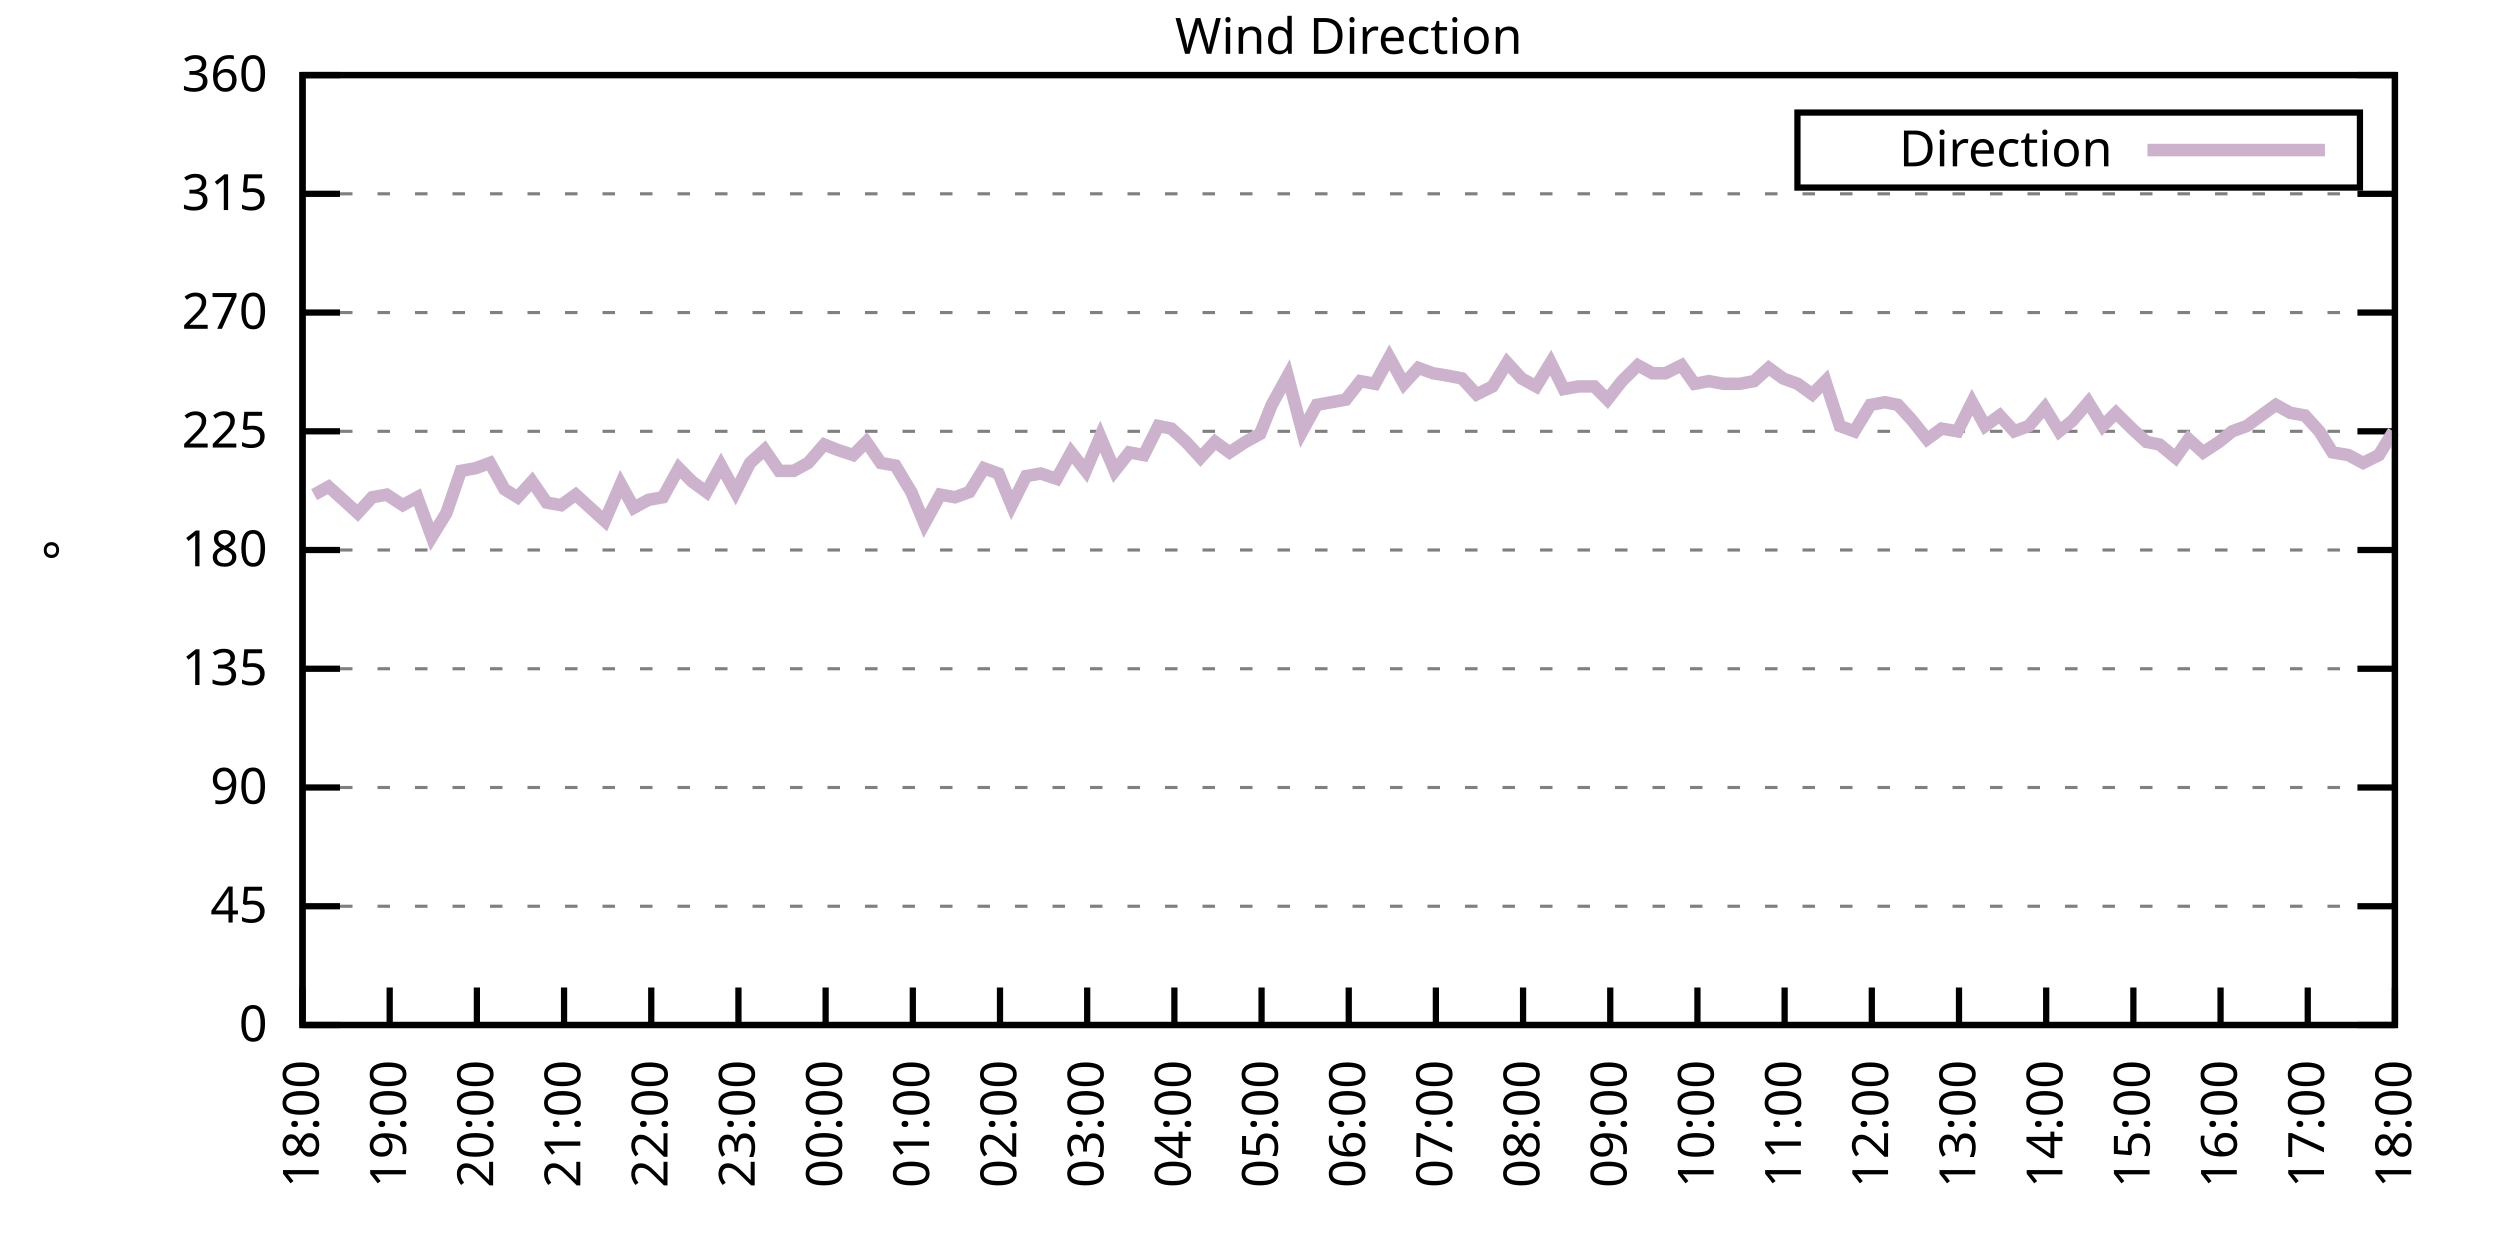
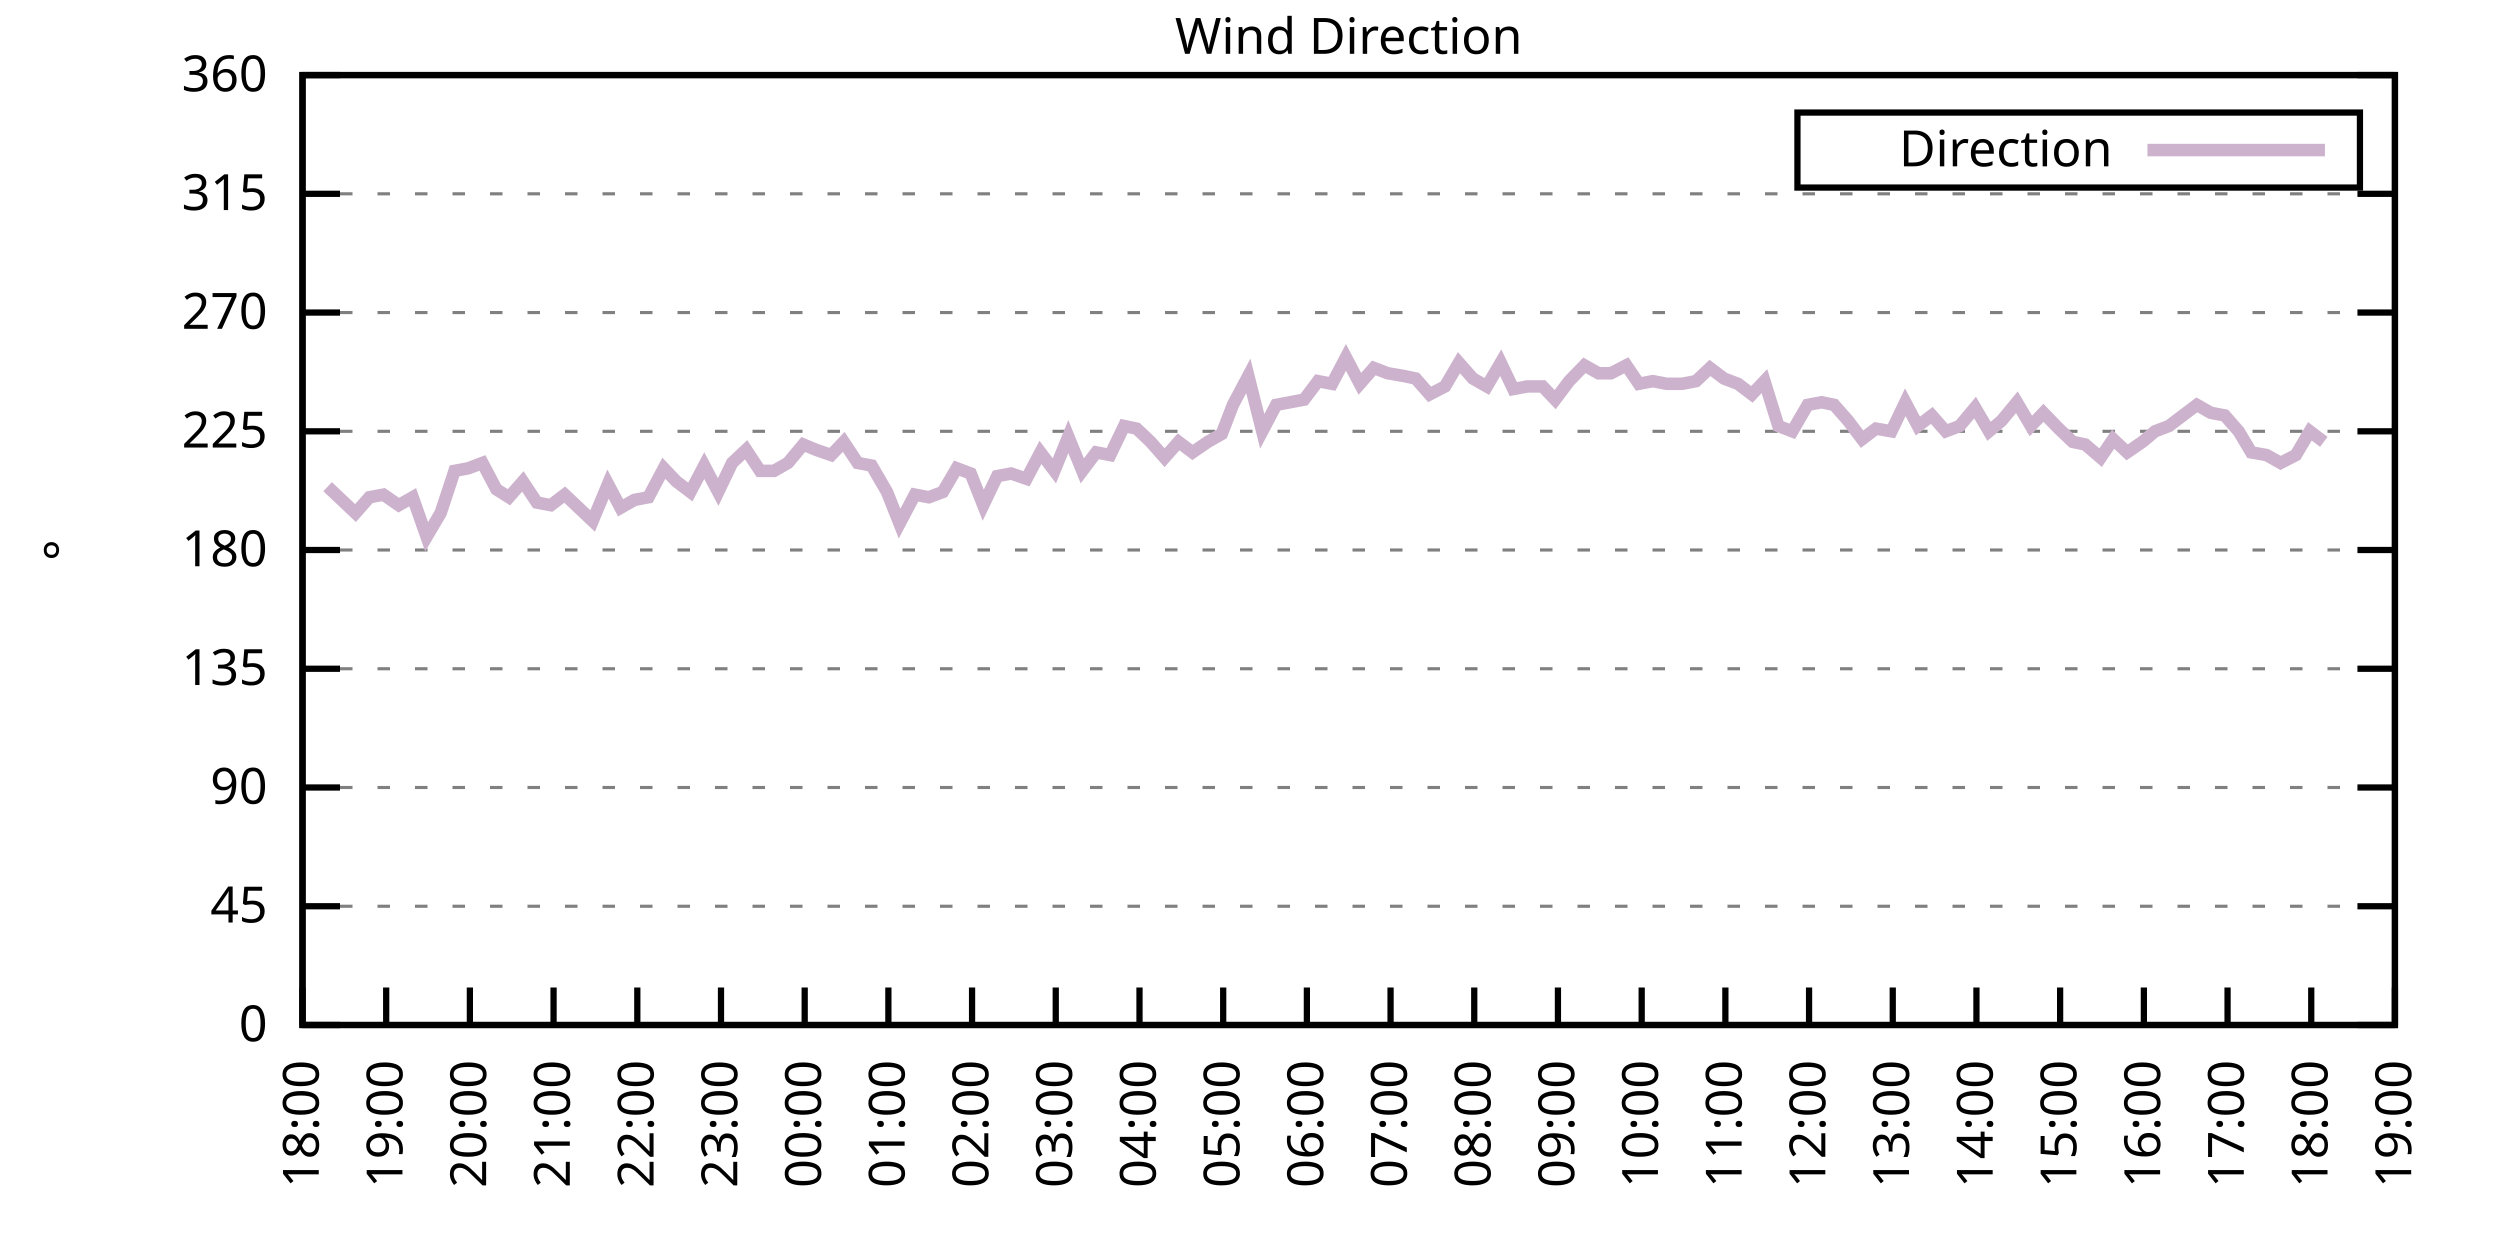
<svg xmlns="http://www.w3.org/2000/svg" xmlns:xlink="http://www.w3.org/1999/xlink" width="400" height="200" viewBox="0 0 400 200">
  <g id="gnuplot_canvas">
    <rect x="0" y="0" width="400" height="200" fill="none" />
    <defs>
      <circle id="gpDot" r="0.5" stroke-width="0.5" stroke="currentColor" />
      <path id="gpPt0" stroke-width="0.333" stroke="currentColor" d="M-1,0 h2 M0,-1 v2" />
      <path id="gpPt1" stroke-width="0.333" stroke="currentColor" d="M-1,-1 L1,1 M1,-1 L-1,1" />
      <path id="gpPt2" stroke-width="0.333" stroke="currentColor" d="M-1,0 L1,0 M0,-1 L0,1 M-1,-1 L1,1 M-1,1 L1,-1" />
      <rect id="gpPt3" stroke-width="0.333" stroke="currentColor" x="-1" y="-1" width="2" height="2" />
      <rect id="gpPt4" stroke-width="0.333" stroke="currentColor" fill="currentColor" x="-1" y="-1" width="2" height="2" />
      <circle id="gpPt5" stroke-width="0.333" stroke="currentColor" cx="0" cy="0" r="1" />
      <use xlink:href="#gpPt5" id="gpPt6" fill="currentColor" stroke="none" />
      <path id="gpPt7" stroke-width="0.333" stroke="currentColor" d="M0,-1.33 L-1.33,0.67 L1.33,0.67 z" />
      <use xlink:href="#gpPt7" id="gpPt8" fill="currentColor" stroke="none" />
      <use xlink:href="#gpPt7" id="gpPt9" stroke="currentColor" transform="rotate(180)" />
      <use xlink:href="#gpPt9" id="gpPt10" fill="currentColor" stroke="none" />
      <use xlink:href="#gpPt3" id="gpPt11" stroke="currentColor" transform="rotate(45)" />
      <use xlink:href="#gpPt11" id="gpPt12" fill="currentColor" stroke="none" />
      <path id="gpPt13" stroke-width="0.333" stroke="currentColor" d="M0,1.330 L1.265,0.411 L0.782,-1.067 L-0.782,-1.076 L-1.265,0.411 z" />
      <use xlink:href="#gpPt13" id="gpPt14" fill="currentColor" stroke="none" />
      <filter id="textbox" filterUnits="objectBoundingBox" x="0" y="0" height="1" width="1">
        <feFlood flood-color="white" flood-opacity="1" result="bgnd" />
        <feComposite in="SourceGraphic" in2="bgnd" operator="atop" />
      </filter>
      <filter id="greybox" filterUnits="objectBoundingBox" x="0" y="0" height="1" width="1">
        <feFlood flood-color="lightgrey" flood-opacity="1" result="grey" />
        <feComposite in="SourceGraphic" in2="grey" operator="atop" />
      </filter>
    </defs>
    <g fill="none" color="white" stroke="currentColor" stroke-width="1.00" stroke-linecap="butt" stroke-linejoin="miter">
</g>
    <g fill="none" color="black" stroke="currentColor" stroke-width="1.00" stroke-linecap="butt" stroke-linejoin="miter">
      <g stroke="none" shape-rendering="crispEdges">
        <polygon fill="rgb(255, 255, 255)" points="48.40,164.00 383.18,164.00 383.18,12.02 48.40,12.02 " />
      </g>
    </g>
    <g fill="none" color="black" stroke="currentColor" stroke-width="1.00" stroke-linecap="butt" stroke-linejoin="miter">
</g>
    <g fill="none" color="black" stroke="black" stroke-width="0.50" stroke-linecap="butt" stroke-linejoin="miter">
</g>
    <g fill="none" color="gray" stroke="currentColor" stroke-width="0.50" stroke-linecap="butt" stroke-linejoin="miter">
      <path stroke="gray" stroke-dasharray="2,4" class="gridline" d="M48.40,164.00 L383.19,164.00  " />
    </g>
    <g fill="none" color="gray" stroke="gray" stroke-width="1.00" stroke-linecap="butt" stroke-linejoin="miter">
</g>
    <g fill="none" color="black" stroke="currentColor" stroke-width="1.00" stroke-linecap="butt" stroke-linejoin="miter">
      <path stroke="black" d="M48.40,164.00 L54.40,164.00 M383.19,164.00 L377.19,164.00  " />
      <g transform="translate(42.80,166.60)" stroke="none" fill="black" font-family="Sans" font-size="8.00" text-anchor="end">
        <text>
          <tspan font-family="Sans"> 0</tspan>
        </text>
      </g>
    </g>
    <g fill="none" color="black" stroke="currentColor" stroke-width="1.00" stroke-linecap="butt" stroke-linejoin="miter">
</g>
    <g fill="none" color="black" stroke="black" stroke-width="0.50" stroke-linecap="butt" stroke-linejoin="miter">
</g>
    <g fill="none" color="gray" stroke="currentColor" stroke-width="0.50" stroke-linecap="butt" stroke-linejoin="miter">
      <path stroke="gray" stroke-dasharray="2,4" class="gridline" d="M48.40,145.00 L383.19,145.00  " />
    </g>
    <g fill="none" color="gray" stroke="gray" stroke-width="1.00" stroke-linecap="butt" stroke-linejoin="miter">
</g>
    <g fill="none" color="black" stroke="currentColor" stroke-width="1.00" stroke-linecap="butt" stroke-linejoin="miter">
      <path stroke="black" d="M48.40,145.00 L54.40,145.00 M383.19,145.00 L377.19,145.00  " />
      <g transform="translate(42.80,147.60)" stroke="none" fill="black" font-family="Sans" font-size="8.00" text-anchor="end">
        <text>
          <tspan font-family="Sans"> 45</tspan>
        </text>
      </g>
    </g>
    <g fill="none" color="black" stroke="currentColor" stroke-width="1.00" stroke-linecap="butt" stroke-linejoin="miter">
</g>
    <g fill="none" color="black" stroke="black" stroke-width="0.50" stroke-linecap="butt" stroke-linejoin="miter">
</g>
    <g fill="none" color="gray" stroke="currentColor" stroke-width="0.50" stroke-linecap="butt" stroke-linejoin="miter">
      <path stroke="gray" stroke-dasharray="2,4" class="gridline" d="M48.40,126.00 L383.19,126.00  " />
    </g>
    <g fill="none" color="gray" stroke="gray" stroke-width="1.00" stroke-linecap="butt" stroke-linejoin="miter">
</g>
    <g fill="none" color="black" stroke="currentColor" stroke-width="1.00" stroke-linecap="butt" stroke-linejoin="miter">
      <path stroke="black" d="M48.40,126.00 L54.40,126.00 M383.19,126.00 L377.19,126.00  " />
      <g transform="translate(42.80,128.60)" stroke="none" fill="black" font-family="Sans" font-size="8.00" text-anchor="end">
        <text>
          <tspan font-family="Sans"> 90</tspan>
        </text>
      </g>
    </g>
    <g fill="none" color="black" stroke="currentColor" stroke-width="1.00" stroke-linecap="butt" stroke-linejoin="miter">
</g>
    <g fill="none" color="black" stroke="black" stroke-width="0.50" stroke-linecap="butt" stroke-linejoin="miter">
</g>
    <g fill="none" color="gray" stroke="currentColor" stroke-width="0.50" stroke-linecap="butt" stroke-linejoin="miter">
      <path stroke="gray" stroke-dasharray="2,4" class="gridline" d="M48.40,107.00 L383.19,107.00  " />
    </g>
    <g fill="none" color="gray" stroke="gray" stroke-width="1.00" stroke-linecap="butt" stroke-linejoin="miter">
</g>
    <g fill="none" color="black" stroke="currentColor" stroke-width="1.00" stroke-linecap="butt" stroke-linejoin="miter">
      <path stroke="black" d="M48.40,107.00 L54.40,107.00 M383.19,107.00 L377.19,107.00  " />
      <g transform="translate(42.80,109.60)" stroke="none" fill="black" font-family="Sans" font-size="8.00" text-anchor="end">
        <text>
          <tspan font-family="Sans"> 135</tspan>
        </text>
      </g>
    </g>
    <g fill="none" color="black" stroke="currentColor" stroke-width="1.00" stroke-linecap="butt" stroke-linejoin="miter">
</g>
    <g fill="none" color="black" stroke="black" stroke-width="0.50" stroke-linecap="butt" stroke-linejoin="miter">
</g>
    <g fill="none" color="gray" stroke="currentColor" stroke-width="0.50" stroke-linecap="butt" stroke-linejoin="miter">
      <path stroke="gray" stroke-dasharray="2,4" class="gridline" d="M48.40,88.00 L383.19,88.00  " />
    </g>
    <g fill="none" color="gray" stroke="gray" stroke-width="1.00" stroke-linecap="butt" stroke-linejoin="miter">
</g>
    <g fill="none" color="black" stroke="currentColor" stroke-width="1.00" stroke-linecap="butt" stroke-linejoin="miter">
      <path stroke="black" d="M48.40,88.00 L54.40,88.00 M383.19,88.00 L377.19,88.00  " />
      <g transform="translate(42.80,90.60)" stroke="none" fill="black" font-family="Sans" font-size="8.00" text-anchor="end">
        <text>
          <tspan font-family="Sans"> 180</tspan>
        </text>
      </g>
    </g>
    <g fill="none" color="black" stroke="currentColor" stroke-width="1.00" stroke-linecap="butt" stroke-linejoin="miter">
</g>
    <g fill="none" color="black" stroke="black" stroke-width="0.50" stroke-linecap="butt" stroke-linejoin="miter">
</g>
    <g fill="none" color="gray" stroke="currentColor" stroke-width="0.50" stroke-linecap="butt" stroke-linejoin="miter">
      <path stroke="gray" stroke-dasharray="2,4" class="gridline" d="M48.40,69.01 L383.19,69.01  " />
    </g>
    <g fill="none" color="gray" stroke="gray" stroke-width="1.00" stroke-linecap="butt" stroke-linejoin="miter">
</g>
    <g fill="none" color="black" stroke="currentColor" stroke-width="1.00" stroke-linecap="butt" stroke-linejoin="miter">
      <path stroke="black" d="M48.40,69.01 L54.40,69.01 M383.19,69.01 L377.19,69.01  " />
      <g transform="translate(42.80,71.61)" stroke="none" fill="black" font-family="Sans" font-size="8.00" text-anchor="end">
        <text>
          <tspan font-family="Sans"> 225</tspan>
        </text>
      </g>
    </g>
    <g fill="none" color="black" stroke="currentColor" stroke-width="1.00" stroke-linecap="butt" stroke-linejoin="miter">
</g>
    <g fill="none" color="black" stroke="black" stroke-width="0.50" stroke-linecap="butt" stroke-linejoin="miter">
</g>
    <g fill="none" color="gray" stroke="currentColor" stroke-width="0.50" stroke-linecap="butt" stroke-linejoin="miter">
      <path stroke="gray" stroke-dasharray="2,4" class="gridline" d="M48.40,50.01 L383.19,50.01  " />
    </g>
    <g fill="none" color="gray" stroke="gray" stroke-width="1.00" stroke-linecap="butt" stroke-linejoin="miter">
</g>
    <g fill="none" color="black" stroke="currentColor" stroke-width="1.00" stroke-linecap="butt" stroke-linejoin="miter">
      <path stroke="black" d="M48.40,50.01 L54.40,50.01 M383.19,50.01 L377.19,50.01  " />
      <g transform="translate(42.80,52.61)" stroke="none" fill="black" font-family="Sans" font-size="8.00" text-anchor="end">
        <text>
          <tspan font-family="Sans"> 270</tspan>
        </text>
      </g>
    </g>
    <g fill="none" color="black" stroke="currentColor" stroke-width="1.00" stroke-linecap="butt" stroke-linejoin="miter">
</g>
    <g fill="none" color="black" stroke="black" stroke-width="0.50" stroke-linecap="butt" stroke-linejoin="miter">
</g>
    <g fill="none" color="gray" stroke="currentColor" stroke-width="0.50" stroke-linecap="butt" stroke-linejoin="miter">
      <path stroke="gray" stroke-dasharray="2,4" class="gridline" d="M48.40,31.01 L383.19,31.01  " />
    </g>
    <g fill="none" color="gray" stroke="gray" stroke-width="1.00" stroke-linecap="butt" stroke-linejoin="miter">
</g>
    <g fill="none" color="black" stroke="currentColor" stroke-width="1.00" stroke-linecap="butt" stroke-linejoin="miter">
      <path stroke="black" d="M48.40,31.01 L54.40,31.01 M383.19,31.01 L377.19,31.01  " />
      <g transform="translate(42.80,33.61)" stroke="none" fill="black" font-family="Sans" font-size="8.00" text-anchor="end">
        <text>
          <tspan font-family="Sans"> 315</tspan>
        </text>
      </g>
    </g>
    <g fill="none" color="black" stroke="currentColor" stroke-width="1.00" stroke-linecap="butt" stroke-linejoin="miter">
</g>
    <g fill="none" color="black" stroke="black" stroke-width="0.50" stroke-linecap="butt" stroke-linejoin="miter">
</g>
    <g fill="none" color="gray" stroke="currentColor" stroke-width="0.50" stroke-linecap="butt" stroke-linejoin="miter">
      <path stroke="gray" stroke-dasharray="2,4" class="gridline" d="M48.40,12.01 L383.19,12.01  " />
    </g>
    <g fill="none" color="gray" stroke="gray" stroke-width="1.00" stroke-linecap="butt" stroke-linejoin="miter">
</g>
    <g fill="none" color="black" stroke="currentColor" stroke-width="1.00" stroke-linecap="butt" stroke-linejoin="miter">
      <path stroke="black" d="M48.40,12.01 L54.40,12.01 M383.19,12.01 L377.19,12.01  " />
      <g transform="translate(42.80,14.61)" stroke="none" fill="black" font-family="Sans" font-size="8.00" text-anchor="end">
        <text>
          <tspan font-family="Sans"> 360</tspan>
        </text>
      </g>
    </g>
    <g fill="none" color="black" stroke="currentColor" stroke-width="1.00" stroke-linecap="butt" stroke-linejoin="miter">
      <path stroke="black" d="M48.40,164.00 L48.40,158.00  " />
      <g transform="translate(51.00,169.60) rotate(270.00)" stroke="none" fill="black" font-family="Sans" font-size="8.00" text-anchor="end">
        <text>
          <tspan font-family="Sans">18:00</tspan>
        </text>
      </g>
    </g>
    <g fill="none" color="black" stroke="currentColor" stroke-width="1.00" stroke-linecap="butt" stroke-linejoin="miter">
-       <path stroke="black" d="M62.35,164.00 L62.35,158.00  " />
-       <g transform="translate(64.95,169.60) rotate(270.00)" stroke="none" fill="black" font-family="Sans" font-size="8.00" text-anchor="end">
+       <path stroke="black" d="M61.79,164.00 L61.79,158.00  " />
+       <g transform="translate(64.39,169.60) rotate(270.00)" stroke="none" fill="black" font-family="Sans" font-size="8.00" text-anchor="end">
        <text>
          <tspan font-family="Sans">19:00</tspan>
        </text>
      </g>
    </g>
    <g fill="none" color="black" stroke="currentColor" stroke-width="1.00" stroke-linecap="butt" stroke-linejoin="miter">
-       <path stroke="black" d="M76.30,164.00 L76.30,158.00  " />
-       <g transform="translate(78.90,169.60) rotate(270.00)" stroke="none" fill="black" font-family="Sans" font-size="8.00" text-anchor="end">
+       <path stroke="black" d="M75.18,164.00 L75.18,158.00  " />
+       <g transform="translate(77.78,169.60) rotate(270.00)" stroke="none" fill="black" font-family="Sans" font-size="8.00" text-anchor="end">
        <text>
          <tspan font-family="Sans">20:00</tspan>
        </text>
      </g>
    </g>
    <g fill="none" color="black" stroke="currentColor" stroke-width="1.00" stroke-linecap="butt" stroke-linejoin="miter">
-       <path stroke="black" d="M90.25,164.00 L90.25,158.00  " />
-       <g transform="translate(92.85,169.60) rotate(270.00)" stroke="none" fill="black" font-family="Sans" font-size="8.00" text-anchor="end">
+       <path stroke="black" d="M88.57,164.00 L88.57,158.00  " />
+       <g transform="translate(91.17,169.60) rotate(270.00)" stroke="none" fill="black" font-family="Sans" font-size="8.00" text-anchor="end">
        <text>
          <tspan font-family="Sans">21:00</tspan>
        </text>
      </g>
    </g>
    <g fill="none" color="black" stroke="currentColor" stroke-width="1.00" stroke-linecap="butt" stroke-linejoin="miter">
-       <path stroke="black" d="M104.20,164.00 L104.20,158.00  " />
-       <g transform="translate(106.80,169.60) rotate(270.00)" stroke="none" fill="black" font-family="Sans" font-size="8.00" text-anchor="end">
+       <path stroke="black" d="M101.97,164.00 L101.97,158.00  " />
+       <g transform="translate(104.57,169.60) rotate(270.00)" stroke="none" fill="black" font-family="Sans" font-size="8.00" text-anchor="end">
        <text>
          <tspan font-family="Sans">22:00</tspan>
        </text>
      </g>
    </g>
    <g fill="none" color="black" stroke="currentColor" stroke-width="1.00" stroke-linecap="butt" stroke-linejoin="miter">
-       <path stroke="black" d="M118.15,164.00 L118.15,158.00  " />
-       <g transform="translate(120.75,169.60) rotate(270.00)" stroke="none" fill="black" font-family="Sans" font-size="8.00" text-anchor="end">
+       <path stroke="black" d="M115.36,164.00 L115.36,158.00  " />
+       <g transform="translate(117.96,169.60) rotate(270.00)" stroke="none" fill="black" font-family="Sans" font-size="8.00" text-anchor="end">
        <text>
          <tspan font-family="Sans">23:00</tspan>
        </text>
      </g>
    </g>
    <g fill="none" color="black" stroke="currentColor" stroke-width="1.00" stroke-linecap="butt" stroke-linejoin="miter">
-       <path stroke="black" d="M132.10,164.00 L132.10,158.00  " />
-       <g transform="translate(134.70,169.60) rotate(270.00)" stroke="none" fill="black" font-family="Sans" font-size="8.00" text-anchor="end">
+       <path stroke="black" d="M128.75,164.00 L128.75,158.00  " />
+       <g transform="translate(131.35,169.60) rotate(270.00)" stroke="none" fill="black" font-family="Sans" font-size="8.00" text-anchor="end">
        <text>
          <tspan font-family="Sans">00:00</tspan>
        </text>
      </g>
    </g>
    <g fill="none" color="black" stroke="currentColor" stroke-width="1.00" stroke-linecap="butt" stroke-linejoin="miter">
-       <path stroke="black" d="M146.05,164.00 L146.05,158.00  " />
-       <g transform="translate(148.65,169.60) rotate(270.00)" stroke="none" fill="black" font-family="Sans" font-size="8.00" text-anchor="end">
+       <path stroke="black" d="M142.14,164.00 L142.14,158.00  " />
+       <g transform="translate(144.74,169.60) rotate(270.00)" stroke="none" fill="black" font-family="Sans" font-size="8.00" text-anchor="end">
        <text>
          <tspan font-family="Sans">01:00</tspan>
        </text>
      </g>
    </g>
    <g fill="none" color="black" stroke="currentColor" stroke-width="1.00" stroke-linecap="butt" stroke-linejoin="miter">
-       <path stroke="black" d="M160.00,164.00 L160.00,158.00  " />
-       <g transform="translate(162.60,169.60) rotate(270.00)" stroke="none" fill="black" font-family="Sans" font-size="8.00" text-anchor="end">
+       <path stroke="black" d="M155.53,164.00 L155.53,158.00  " />
+       <g transform="translate(158.13,169.60) rotate(270.00)" stroke="none" fill="black" font-family="Sans" font-size="8.00" text-anchor="end">
        <text>
          <tspan font-family="Sans">02:00</tspan>
        </text>
      </g>
    </g>
    <g fill="none" color="black" stroke="currentColor" stroke-width="1.00" stroke-linecap="butt" stroke-linejoin="miter">
-       <path stroke="black" d="M173.95,164.00 L173.95,158.00  " />
-       <g transform="translate(176.55,169.60) rotate(270.00)" stroke="none" fill="black" font-family="Sans" font-size="8.00" text-anchor="end">
+       <path stroke="black" d="M168.92,164.00 L168.92,158.00  " />
+       <g transform="translate(171.52,169.60) rotate(270.00)" stroke="none" fill="black" font-family="Sans" font-size="8.00" text-anchor="end">
        <text>
          <tspan font-family="Sans">03:00</tspan>
        </text>
      </g>
    </g>
    <g fill="none" color="black" stroke="currentColor" stroke-width="1.00" stroke-linecap="butt" stroke-linejoin="miter">
-       <path stroke="black" d="M187.90,164.00 L187.90,158.00  " />
-       <g transform="translate(190.50,169.60) rotate(270.00)" stroke="none" fill="black" font-family="Sans" font-size="8.00" text-anchor="end">
+       <path stroke="black" d="M182.32,164.00 L182.32,158.00  " />
+       <g transform="translate(184.92,169.60) rotate(270.00)" stroke="none" fill="black" font-family="Sans" font-size="8.00" text-anchor="end">
        <text>
          <tspan font-family="Sans">04:00</tspan>
        </text>
      </g>
    </g>
    <g fill="none" color="black" stroke="currentColor" stroke-width="1.00" stroke-linecap="butt" stroke-linejoin="miter">
-       <path stroke="black" d="M201.85,164.00 L201.85,158.00  " />
-       <g transform="translate(204.45,169.60) rotate(270.00)" stroke="none" fill="black" font-family="Sans" font-size="8.00" text-anchor="end">
+       <path stroke="black" d="M195.71,164.00 L195.71,158.00  " />
+       <g transform="translate(198.31,169.60) rotate(270.00)" stroke="none" fill="black" font-family="Sans" font-size="8.00" text-anchor="end">
        <text>
          <tspan font-family="Sans">05:00</tspan>
        </text>
      </g>
    </g>
    <g fill="none" color="black" stroke="currentColor" stroke-width="1.00" stroke-linecap="butt" stroke-linejoin="miter">
-       <path stroke="black" d="M215.80,164.00 L215.80,158.00  " />
-       <g transform="translate(218.40,169.60) rotate(270.00)" stroke="none" fill="black" font-family="Sans" font-size="8.00" text-anchor="end">
+       <path stroke="black" d="M209.10,164.00 L209.10,158.00  " />
+       <g transform="translate(211.70,169.60) rotate(270.00)" stroke="none" fill="black" font-family="Sans" font-size="8.00" text-anchor="end">
        <text>
          <tspan font-family="Sans">06:00</tspan>
        </text>
      </g>
    </g>
    <g fill="none" color="black" stroke="currentColor" stroke-width="1.00" stroke-linecap="butt" stroke-linejoin="miter">
-       <path stroke="black" d="M229.74,164.00 L229.74,158.00  " />
-       <g transform="translate(232.34,169.60) rotate(270.00)" stroke="none" fill="black" font-family="Sans" font-size="8.00" text-anchor="end">
+       <path stroke="black" d="M222.49,164.00 L222.49,158.00  " />
+       <g transform="translate(225.09,169.60) rotate(270.00)" stroke="none" fill="black" font-family="Sans" font-size="8.00" text-anchor="end">
        <text>
          <tspan font-family="Sans">07:00</tspan>
        </text>
      </g>
    </g>
    <g fill="none" color="black" stroke="currentColor" stroke-width="1.00" stroke-linecap="butt" stroke-linejoin="miter">
-       <path stroke="black" d="M243.69,164.00 L243.69,158.00  " />
-       <g transform="translate(246.29,169.60) rotate(270.00)" stroke="none" fill="black" font-family="Sans" font-size="8.00" text-anchor="end">
+       <path stroke="black" d="M235.88,164.00 L235.88,158.00  " />
+       <g transform="translate(238.48,169.60) rotate(270.00)" stroke="none" fill="black" font-family="Sans" font-size="8.00" text-anchor="end">
        <text>
          <tspan font-family="Sans">08:00</tspan>
        </text>
      </g>
    </g>
    <g fill="none" color="black" stroke="currentColor" stroke-width="1.00" stroke-linecap="butt" stroke-linejoin="miter">
-       <path stroke="black" d="M257.64,164.00 L257.64,158.00  " />
-       <g transform="translate(260.24,169.60) rotate(270.00)" stroke="none" fill="black" font-family="Sans" font-size="8.00" text-anchor="end">
+       <path stroke="black" d="M249.27,164.00 L249.27,158.00  " />
+       <g transform="translate(251.87,169.60) rotate(270.00)" stroke="none" fill="black" font-family="Sans" font-size="8.00" text-anchor="end">
        <text>
          <tspan font-family="Sans">09:00</tspan>
        </text>
      </g>
    </g>
    <g fill="none" color="black" stroke="currentColor" stroke-width="1.00" stroke-linecap="butt" stroke-linejoin="miter">
-       <path stroke="black" d="M271.59,164.00 L271.59,158.00  " />
-       <g transform="translate(274.19,169.60) rotate(270.00)" stroke="none" fill="black" font-family="Sans" font-size="8.00" text-anchor="end">
+       <path stroke="black" d="M262.67,164.00 L262.67,158.00  " />
+       <g transform="translate(265.27,169.60) rotate(270.00)" stroke="none" fill="black" font-family="Sans" font-size="8.00" text-anchor="end">
        <text>
          <tspan font-family="Sans">10:00</tspan>
        </text>
      </g>
    </g>
    <g fill="none" color="black" stroke="currentColor" stroke-width="1.00" stroke-linecap="butt" stroke-linejoin="miter">
-       <path stroke="black" d="M285.54,164.00 L285.54,158.00  " />
-       <g transform="translate(288.14,169.60) rotate(270.00)" stroke="none" fill="black" font-family="Sans" font-size="8.00" text-anchor="end">
+       <path stroke="black" d="M276.06,164.00 L276.06,158.00  " />
+       <g transform="translate(278.66,169.60) rotate(270.00)" stroke="none" fill="black" font-family="Sans" font-size="8.00" text-anchor="end">
        <text>
          <tspan font-family="Sans">11:00</tspan>
        </text>
      </g>
    </g>
    <g fill="none" color="black" stroke="currentColor" stroke-width="1.00" stroke-linecap="butt" stroke-linejoin="miter">
-       <path stroke="black" d="M299.49,164.00 L299.49,158.00  " />
-       <g transform="translate(302.09,169.60) rotate(270.00)" stroke="none" fill="black" font-family="Sans" font-size="8.00" text-anchor="end">
+       <path stroke="black" d="M289.45,164.00 L289.45,158.00  " />
+       <g transform="translate(292.05,169.60) rotate(270.00)" stroke="none" fill="black" font-family="Sans" font-size="8.00" text-anchor="end">
        <text>
          <tspan font-family="Sans">12:00</tspan>
        </text>
      </g>
    </g>
    <g fill="none" color="black" stroke="currentColor" stroke-width="1.00" stroke-linecap="butt" stroke-linejoin="miter">
-       <path stroke="black" d="M313.44,164.00 L313.44,158.00  " />
-       <g transform="translate(316.04,169.60) rotate(270.00)" stroke="none" fill="black" font-family="Sans" font-size="8.00" text-anchor="end">
+       <path stroke="black" d="M302.84,164.00 L302.84,158.00  " />
+       <g transform="translate(305.44,169.60) rotate(270.00)" stroke="none" fill="black" font-family="Sans" font-size="8.00" text-anchor="end">
        <text>
          <tspan font-family="Sans">13:00</tspan>
        </text>
      </g>
    </g>
    <g fill="none" color="black" stroke="currentColor" stroke-width="1.00" stroke-linecap="butt" stroke-linejoin="miter">
-       <path stroke="black" d="M327.39,164.00 L327.39,158.00  " />
-       <g transform="translate(329.99,169.60) rotate(270.00)" stroke="none" fill="black" font-family="Sans" font-size="8.00" text-anchor="end">
+       <path stroke="black" d="M316.23,164.00 L316.23,158.00  " />
+       <g transform="translate(318.83,169.60) rotate(270.00)" stroke="none" fill="black" font-family="Sans" font-size="8.00" text-anchor="end">
        <text>
          <tspan font-family="Sans">14:00</tspan>
        </text>
      </g>
    </g>
    <g fill="none" color="black" stroke="currentColor" stroke-width="1.00" stroke-linecap="butt" stroke-linejoin="miter">
-       <path stroke="black" d="M341.34,164.00 L341.34,158.00  " />
-       <g transform="translate(343.94,169.60) rotate(270.00)" stroke="none" fill="black" font-family="Sans" font-size="8.00" text-anchor="end">
+       <path stroke="black" d="M329.62,164.00 L329.62,158.00  " />
+       <g transform="translate(332.22,169.60) rotate(270.00)" stroke="none" fill="black" font-family="Sans" font-size="8.00" text-anchor="end">
        <text>
          <tspan font-family="Sans">15:00</tspan>
        </text>
      </g>
    </g>
    <g fill="none" color="black" stroke="currentColor" stroke-width="1.00" stroke-linecap="butt" stroke-linejoin="miter">
-       <path stroke="black" d="M355.29,164.00 L355.29,158.00  " />
-       <g transform="translate(357.89,169.60) rotate(270.00)" stroke="none" fill="black" font-family="Sans" font-size="8.00" text-anchor="end">
+       <path stroke="black" d="M343.02,164.00 L343.02,158.00  " />
+       <g transform="translate(345.62,169.60) rotate(270.00)" stroke="none" fill="black" font-family="Sans" font-size="8.00" text-anchor="end">
        <text>
          <tspan font-family="Sans">16:00</tspan>
        </text>
      </g>
    </g>
    <g fill="none" color="black" stroke="currentColor" stroke-width="1.00" stroke-linecap="butt" stroke-linejoin="miter">
-       <path stroke="black" d="M369.24,164.00 L369.24,158.00  " />
-       <g transform="translate(371.84,169.60) rotate(270.00)" stroke="none" fill="black" font-family="Sans" font-size="8.00" text-anchor="end">
+       <path stroke="black" d="M356.41,164.00 L356.41,158.00  " />
+       <g transform="translate(359.01,169.60) rotate(270.00)" stroke="none" fill="black" font-family="Sans" font-size="8.00" text-anchor="end">
        <text>
          <tspan font-family="Sans">17:00</tspan>
+         </text>
+       </g>
+     </g>
+     <g fill="none" color="black" stroke="currentColor" stroke-width="1.00" stroke-linecap="butt" stroke-linejoin="miter">
+       <path stroke="black" d="M369.80,164.00 L369.80,158.00  " />
+       <g transform="translate(372.40,169.60) rotate(270.00)" stroke="none" fill="black" font-family="Sans" font-size="8.00" text-anchor="end">
+         <text>
+           <tspan font-family="Sans">18:00</tspan>
        </text>
      </g>
    </g>
    <g fill="none" color="black" stroke="currentColor" stroke-width="1.00" stroke-linecap="butt" stroke-linejoin="miter">
      <path stroke="black" d="M383.19,164.00 L383.19,158.00  " />
      <g transform="translate(385.79,169.60) rotate(270.00)" stroke="none" fill="black" font-family="Sans" font-size="8.00" text-anchor="end">
        <text>
-           <tspan font-family="Sans">18:00</tspan>
+           <tspan font-family="Sans">19:00</tspan>
        </text>
      </g>
    </g>
    <g fill="none" color="black" stroke="currentColor" stroke-width="1.00" stroke-linecap="butt" stroke-linejoin="miter">
</g>
    <g fill="none" color="black" stroke="currentColor" stroke-width="1.00" stroke-linecap="butt" stroke-linejoin="miter">
      <path stroke="black" d="M48.40,12.01 L48.40,164.00 L383.19,164.00 L383.19,12.01 L48.40,12.01 Z  " />
    </g>
    <g fill="none" color="black" stroke="currentColor" stroke-width="1.00" stroke-linecap="butt" stroke-linejoin="miter">
</g>
    <g fill="none" color="black" stroke="currentColor" stroke-width="1.00" stroke-linecap="butt" stroke-linejoin="miter">
      <path stroke="black" d="M287.59,30.01 L287.59,18.01 L377.59,18.01 L377.59,30.01 L287.59,30.01 Z  " />
    </g>
    <g id="Wind_direction_plot_1">
      <g fill="none" color="white" stroke="black" stroke-width="2.00" stroke-linecap="butt" stroke-linejoin="miter">
</g>
      <g fill="none" color="black" stroke="currentColor" stroke-width="2.00" stroke-linecap="butt" stroke-linejoin="miter">
        <g transform="translate(337.99,26.61)" stroke="none" fill="black" font-family="Sans" font-size="8.00" text-anchor="end">
          <text>
            <tspan font-family="Sans">Direction</tspan>
          </text>
        </g>
      </g>
      <g fill="none" color="black" stroke="currentColor" stroke-width="2.00" stroke-linecap="butt" stroke-linejoin="miter">
-         <path stroke="rgb(204, 178, 204)" d="M343.59,24.01 L371.99,24.01 M50.26,79.14 L52.58,77.87 L54.91,79.98 L57.23,82.09 L59.56,79.56 L61.88,79.14   L64.44,80.83 L66.77,79.56 L69.09,85.89 L71.42,82.09 L73.74,75.34 L76.07,74.92 L78.39,74.07 L80.72,78.29   L82.81,79.56 L85.13,77.03 L87.46,80.41 L89.78,80.83 L92.11,79.14 L94.43,81.25 L96.76,83.36 L99.32,77.45   L101.41,81.25 L103.73,79.98 L106.06,79.56 L108.62,74.92 L110.71,77.03 L113.03,78.72 L115.36,74.49 L117.68,78.72   L120.01,74.07 L122.33,71.96 L124.66,75.34 L126.98,75.34 L129.31,74.07 L131.87,71.12 L133.96,71.96 L136.51,72.81   L138.61,70.70 L140.93,74.07 L143.26,74.49 L145.81,78.72 L147.91,83.78 L150.46,79.14 L152.79,79.56 L155.11,78.72   L157.44,74.92 L159.76,75.76 L161.86,80.83 L164.18,76.18 L166.51,75.76 L169.06,76.61 L171.39,72.38 L173.71,75.34   L176.04,69.85 L178.36,75.34 L180.69,72.38 L183.01,72.81 L185.34,68.16 L187.43,68.58 L189.76,70.70 L192.08,73.23   L194.41,70.70 L196.73,72.38 L199.29,70.70 L201.61,69.43 L203.47,64.78 L206.03,60.14 L208.36,69.01 L210.68,64.78   L213.01,64.36 L215.33,63.94 L217.65,60.98 L219.98,61.41 L222.30,57.18 L224.63,61.41 L226.95,58.87 L229.28,59.72   L231.84,60.14 L233.93,60.56 L236.25,63.10 L238.81,61.83 L241.14,58.03 L243.46,60.56 L245.79,61.83 L248.11,58.03   L250.20,62.25 L252.53,61.83 L255.09,61.83 L257.18,63.94 L259.50,60.98 L262.06,58.45 L264.39,59.72 L266.48,59.72   L269.04,58.45 L271.13,61.41 L273.45,60.98 L275.78,61.41 L278.34,61.41 L280.66,60.98 L282.99,58.87 L285.31,60.56   L287.64,61.41 L289.96,63.10 L292.05,60.98 L294.38,68.16 L296.70,69.01 L299.26,64.78 L301.58,64.36 L303.68,64.78   L306.00,67.32 L308.33,70.27 L310.65,68.58 L313.21,69.01 L315.53,64.36 L317.63,68.16 L319.95,66.47 L322.28,69.01   L324.60,68.16 L327.16,65.21 L329.48,69.01 L331.58,67.32 L334.13,64.36 L336.46,68.16 L338.55,66.05 L341.11,68.58   L343.43,70.70 L345.53,71.12 L348.08,73.23 L350.18,70.27 L352.50,72.38 L355.06,70.70 L357.15,69.01 L359.48,68.16   L361.80,66.47 L364.13,64.78 L366.45,66.05 L368.78,66.47 L371.10,69.01 L373.19,72.38 L375.75,72.81 L378.08,74.07   L380.63,72.81 L382.96,69.01  " />
+         <path stroke="rgb(204, 178, 204)" d="M343.59,24.01 L371.99,24.01 M52.42,77.87 L54.65,79.98 L56.88,82.09 L59.11,79.56 L61.35,79.14 L63.80,80.83   L66.03,79.56 L68.26,85.89 L70.50,82.09 L72.73,75.34 L74.96,74.92 L77.19,74.07 L79.42,78.29 L81.43,79.56   L83.66,77.03 L85.90,80.41 L88.13,80.83 L90.36,79.14 L92.59,81.25 L94.82,83.36 L97.28,77.45 L99.29,81.25   L101.52,79.98 L103.75,79.56 L106.21,74.92 L108.22,77.03 L110.45,78.72 L112.68,74.49 L114.91,78.72 L117.14,74.07   L119.38,71.96 L121.61,75.34 L123.84,75.34 L126.07,74.07 L128.53,71.12 L130.54,71.96 L132.99,72.81 L135.00,70.70   L137.23,74.07 L139.46,74.49 L141.92,78.72 L143.93,83.78 L146.38,79.14 L148.61,79.56 L150.85,78.72 L153.08,74.92   L155.31,75.76 L157.32,80.83 L159.55,76.18 L161.78,75.76 L164.24,76.61 L166.47,72.38 L168.70,75.34 L170.93,69.85   L173.17,75.34 L175.40,72.38 L177.63,72.81 L179.86,68.16 L181.87,68.58 L184.10,70.70 L186.33,73.23 L188.57,70.70   L190.80,72.38 L193.25,70.70 L195.48,69.43 L197.27,64.78 L199.73,60.14 L201.96,69.01 L204.19,64.78 L206.42,64.36   L208.65,63.94 L210.88,60.98 L213.12,61.41 L215.35,57.18 L217.58,61.41 L219.81,58.87 L222.04,59.72 L224.50,60.14   L226.51,60.56 L228.74,63.10 L231.20,61.83 L233.43,58.03 L235.66,60.56 L237.89,61.83 L240.12,58.03 L242.13,62.25   L244.36,61.83 L246.82,61.83 L248.83,63.94 L251.06,60.98 L253.51,58.45 L255.75,59.72 L257.76,59.72 L260.21,58.45   L262.22,61.41 L264.45,60.98 L266.68,61.41 L269.14,61.41 L271.37,60.98 L273.60,58.87 L275.83,60.56 L278.07,61.41   L280.30,63.10 L282.31,60.98 L284.54,68.16 L286.77,69.01 L289.23,64.78 L291.46,64.36 L293.47,64.78 L295.70,67.32   L297.93,70.27 L300.16,68.58 L302.62,69.01 L304.85,64.36 L306.86,68.16 L309.09,66.47 L311.32,69.01 L313.55,68.16   L316.01,65.21 L318.24,69.01 L320.25,67.32 L322.70,64.36 L324.94,68.16 L326.95,66.05 L329.40,68.58 L331.63,70.70   L333.64,71.12 L336.10,73.23 L338.10,70.27 L340.34,72.38 L342.79,70.70 L344.80,69.01 L347.03,68.16 L349.26,66.47   L351.50,64.78 L353.73,66.05 L355.96,66.47 L358.19,69.01 L360.20,72.38 L362.66,72.81 L364.89,74.07 L367.34,72.81   L369.58,69.01 L371.81,70.70  " />
      </g>
    </g>
    <g fill="none" color="black" stroke="currentColor" stroke-width="2.00" stroke-linecap="butt" stroke-linejoin="miter">
</g>
    <g fill="none" color="black" stroke="black" stroke-width="1.00" stroke-linecap="butt" stroke-linejoin="miter">
</g>
    <g fill="none" color="black" stroke="currentColor" stroke-width="1.00" stroke-linecap="butt" stroke-linejoin="miter">
      <path stroke="black" d="M48.40,12.01 L48.40,164.00 L383.19,164.00 L383.19,12.01 L48.40,12.01 Z  " />
      <g transform="translate(12.80,88.01) rotate(270.00)" stroke="none" fill="black" font-family="Sans" font-size="8.00" text-anchor="middle">
        <text>
          <tspan font-family="Sans">°</tspan>
        </text>
      </g>
    </g>
    <g fill="none" color="black" stroke="currentColor" stroke-width="1.00" stroke-linecap="butt" stroke-linejoin="miter">
</g>
    <g fill="none" color="black" stroke="currentColor" stroke-width="1.00" stroke-linecap="butt" stroke-linejoin="miter">
      <g transform="translate(215.79,8.61)" stroke="none" fill="black" font-family="Sans" font-size="8.00" text-anchor="middle">
        <text>
          <tspan font-family="Sans">Wind Direction</tspan>
        </text>
      </g>
    </g>
    <g fill="none" color="black" stroke="currentColor" stroke-width="1.00" stroke-linecap="butt" stroke-linejoin="miter">
</g>
  </g>
</svg>
